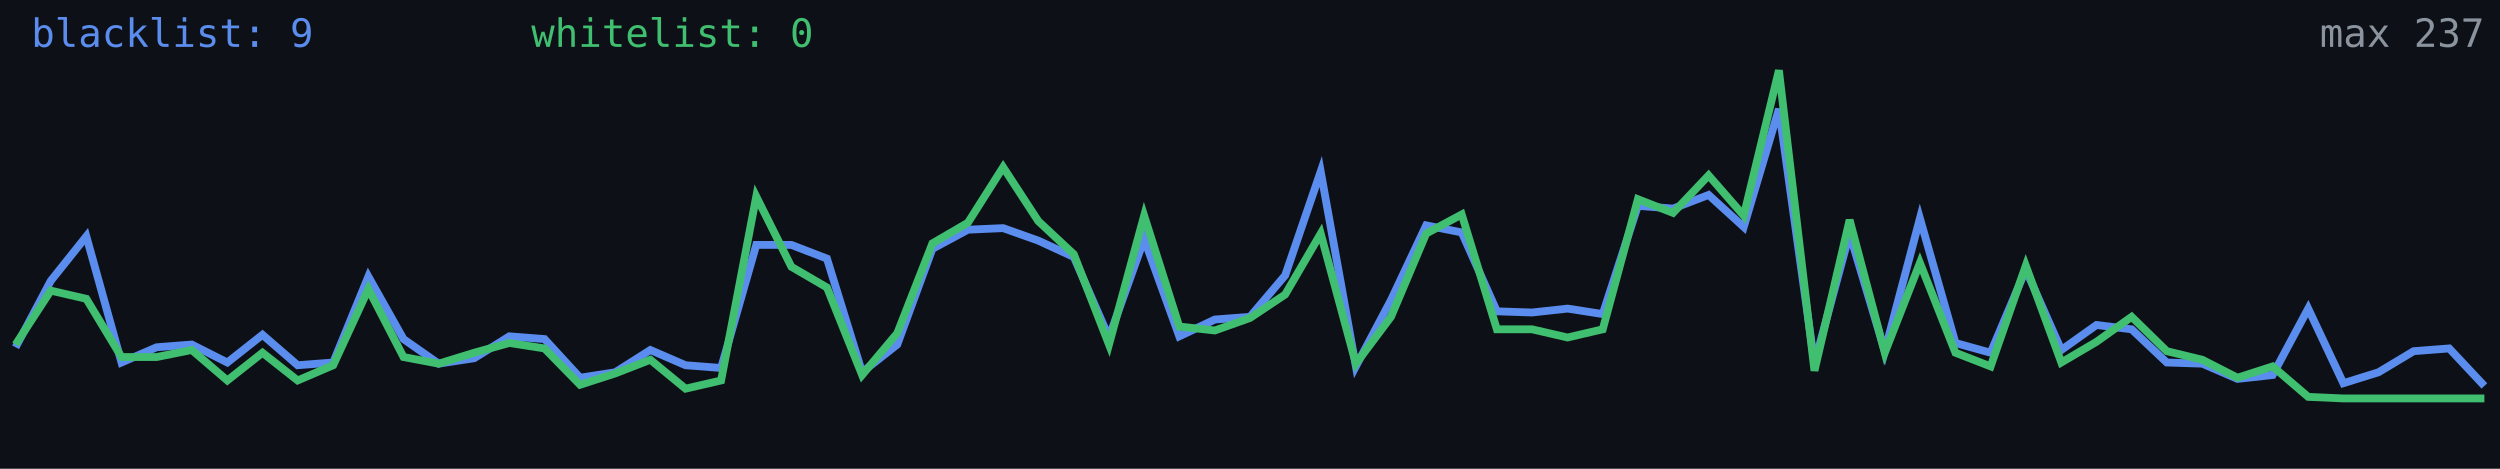
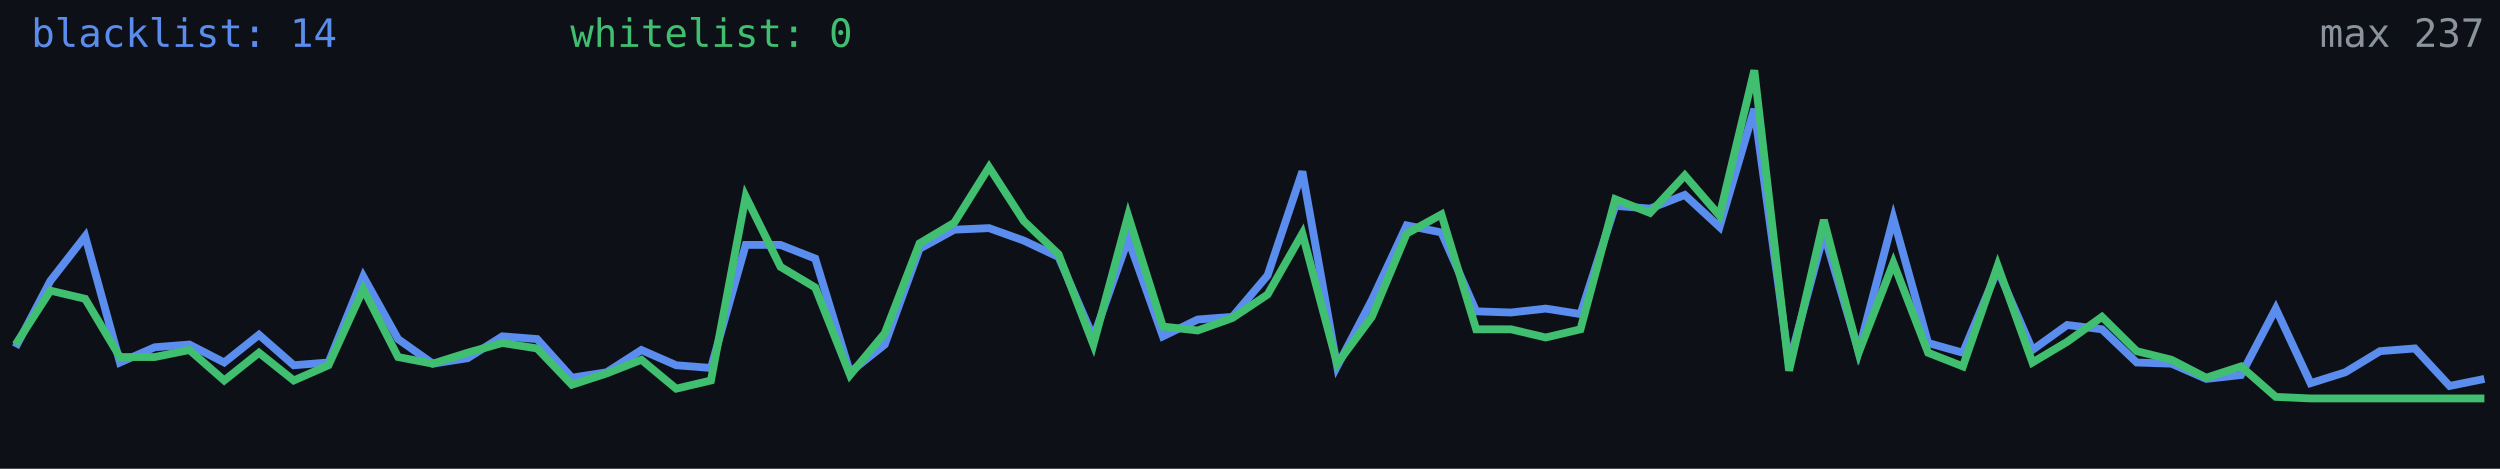
<svg xmlns="http://www.w3.org/2000/svg" width="640" height="120" viewBox="0 0 640 120" role="img" aria-label="Alive configs trend">
  <rect width="640" height="120" fill="#0d1117" />
-   <polyline fill="none" stroke="#5b8def" stroke-width="2" points="4.0,88.9 13.0,71.9 22.1,60.5 31.1,92.8 40.1,88.9 49.1,88.2 58.2,92.8 67.2,85.7 76.2,93.5 85.3,92.8 94.3,70.8 103.3,86.8 112.3,93.1 121.4,91.7 130.4,86.1 139.4,86.8 148.5,96.7 157.5,95.3 166.5,89.6 175.5,93.5 184.6,94.2 193.6,62.7 202.6,62.7 211.7,66.2 220.7,95.3 229.7,88.2 238.7,63.7 247.8,58.8 256.8,58.4 265.8,61.6 274.9,65.8 283.9,86.4 292.9,61.2 301.9,86.1 311.0,81.8 320.0,81.1 329.0,70.5 338.1,43.9 347.1,93.8 356.1,76.8 365.1,57.7 374.2,59.5 383.2,79.7 392.2,80.0 401.3,79.0 410.3,80.4 419.3,52.7 428.3,53.4 437.4,49.9 446.4,58.1 455.4,27.9 464.5,93.1 473.5,59.8 482.5,89.9 491.5,55.9 500.6,87.8 509.6,90.3 518.6,69.0 527.7,89.6 536.7,83.2 545.7,84.3 554.7,92.8 563.8,93.1 572.8,97.0 581.8,96.0 590.9,79.0 599.9,98.1 608.9,95.3 617.9,89.9 627.0,89.2 636.0,98.8" />
-   <polyline fill="none" stroke="#3fbf6f" stroke-width="2" points="4.0,88.2 13.0,74.4 22.1,76.5 31.1,91.4 40.1,91.4 49.1,89.6 58.2,97.4 67.2,90.3 76.2,97.4 85.3,93.5 94.3,74.0 103.3,91.4 112.3,93.1 121.4,90.3 130.4,87.8 139.4,89.2 148.5,98.5 157.5,95.6 166.5,92.1 175.5,99.5 184.6,97.4 193.6,50.3 202.6,68.3 211.7,73.6 220.7,96.0 229.7,85.3 238.7,62.3 247.8,57.0 256.8,42.8 265.8,56.6 274.9,65.1 283.9,88.2 292.9,55.2 301.9,83.6 311.0,84.6 320.0,81.4 329.0,75.4 338.1,59.8 347.1,93.1 356.1,81.1 365.1,59.8 374.2,54.9 383.2,84.3 392.2,84.3 401.3,86.4 410.3,84.3 419.3,51.0 428.3,54.5 437.4,44.9 446.4,55.2 455.4,18.0 464.5,94.9 473.5,56.3 482.5,90.3 491.5,67.3 500.6,90.3 509.6,93.8 518.6,68.0 527.7,92.8 536.7,87.5 545.7,81.1 554.7,89.9 563.8,92.1 572.8,96.7 581.8,93.8 590.9,101.6 599.9,102.0 608.9,102.0 617.9,102.0 627.0,102.0 636.0,102.0" />
-   <text x="8" y="12" fill="#5b8def" font-size="10" font-family="monospace">blacklist: 9</text>
-   <text x="136" y="12" fill="#3fbf6f" font-size="10" font-family="monospace">whitelist: 0</text>
+   <polyline fill="none" stroke="#5b8def" stroke-width="2" points="4.0,88.9 12.9,71.9 21.8,60.5 30.7,92.8 39.6,88.9 48.5,88.2 57.4,92.8 66.3,85.7 75.2,93.5 84.1,92.8 93.0,70.8 101.9,86.8 110.8,93.1 119.7,91.7 128.6,86.1 137.5,86.8 146.4,96.7 155.3,95.3 164.2,89.6 173.1,93.5 182.0,94.2 190.9,62.7 199.8,62.7 208.7,66.2 217.6,95.3 226.5,88.2 235.4,63.7 244.3,58.8 253.2,58.4 262.1,61.6 271.0,65.8 279.9,86.4 288.8,61.2 297.7,86.1 306.6,81.8 315.5,81.1 324.5,70.5 333.4,43.9 342.3,93.8 351.2,76.8 360.1,57.7 369.0,59.5 377.9,79.7 386.8,80.0 395.7,79.0 404.6,80.4 413.5,52.7 422.4,53.4 431.3,49.9 440.2,58.1 449.1,27.9 458.0,93.1 466.9,59.8 475.8,89.9 484.7,55.9 493.6,87.8 502.5,90.3 511.4,69.0 520.3,89.6 529.2,83.2 538.1,84.3 547.0,92.8 555.9,93.1 564.8,97.0 573.7,96.0 582.6,79.0 591.5,98.1 600.4,95.3 609.3,89.9 618.2,89.2 627.1,98.8 636.0,97.0" />
+   <polyline fill="none" stroke="#3fbf6f" stroke-width="2" points="4.0,88.2 12.9,74.4 21.8,76.5 30.7,91.4 39.6,91.4 48.5,89.6 57.4,97.4 66.3,90.3 75.2,97.4 84.1,93.5 93.0,74.0 101.9,91.4 110.8,93.1 119.7,90.3 128.6,87.8 137.5,89.2 146.4,98.5 155.3,95.6 164.2,92.1 173.1,99.5 182.0,97.4 190.9,50.3 199.8,68.3 208.7,73.6 217.6,96.0 226.5,85.3 235.4,62.3 244.3,57.0 253.2,42.8 262.1,56.6 271.0,65.1 279.9,88.2 288.8,55.2 297.7,83.6 306.6,84.6 315.5,81.4 324.5,75.4 333.4,59.8 342.3,93.1 351.2,81.1 360.1,59.8 369.0,54.9 377.9,84.3 386.8,84.3 395.7,86.4 404.6,84.3 413.5,51.0 422.4,54.5 431.3,44.9 440.2,55.2 449.1,18.0 458.0,94.9 466.9,56.3 475.8,90.3 484.7,67.3 493.6,90.3 502.5,93.8 511.4,68.0 520.3,92.8 529.2,87.5 538.1,81.1 547.0,89.9 555.9,92.1 564.8,96.7 573.7,93.8 582.6,101.6 591.5,102.0 600.4,102.0 609.3,102.0 618.2,102.0 627.1,102.0 636.0,102.0" />
+   <text x="8" y="12" fill="#5b8def" font-size="10" font-family="monospace">blacklist: 14</text>
+   <text x="146" y="12" fill="#3fbf6f" font-size="10" font-family="monospace">whitelist: 0</text>
  <text x="636" y="12" fill="#8b949e" font-size="10" text-anchor="end" font-family="monospace">max 237</text>
</svg>
